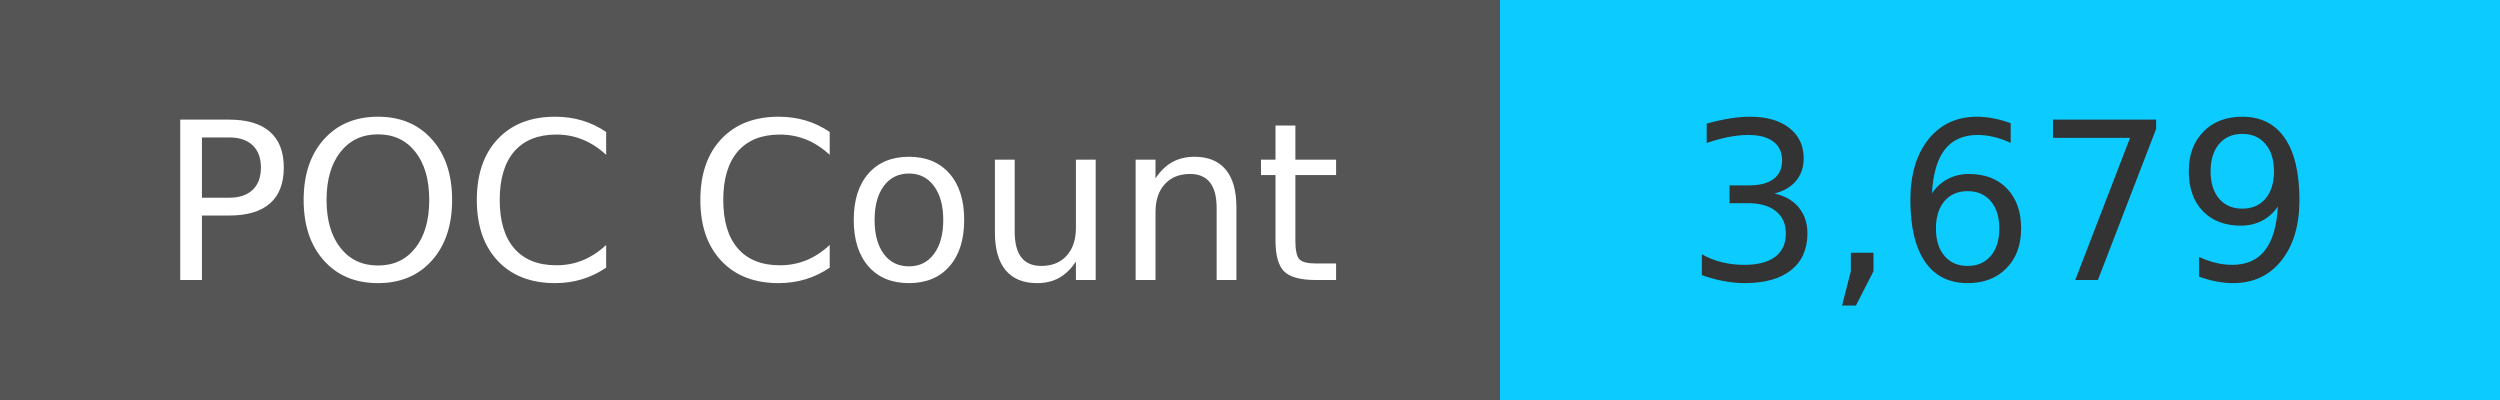
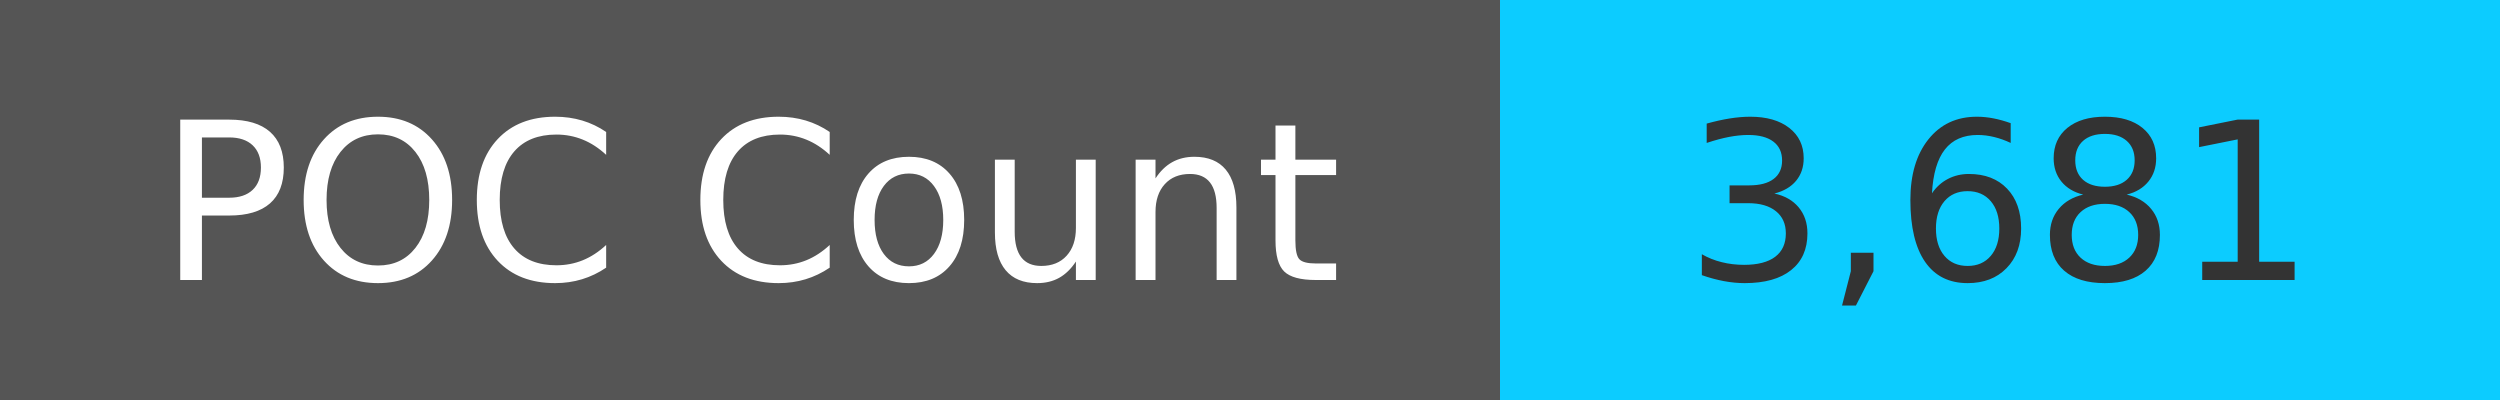
<svg xmlns="http://www.w3.org/2000/svg" width="125" height="20" role="img">
  <linearGradient id="s" x2="0" y2="100%">
    <stop offset="0" stop-color="#bbb" stop-opacity=".1" />
    <stop offset="1" stop-opacity=".1" />
  </linearGradient>
  <g>
    <rect width="75" height="20" fill="#555" />
    <rect x="75" width="267" height="20" fill="#0cccff" />
  </g>
  <g fill="#fff" text-anchor="middle" font-family="Verdana,Geneva,DejaVu Sans,sans-serif" text-rendering="geometricPrecision" font-size="110">
    <text x="375" y="140" transform="scale(.1)" fill="#fff">
            POC Count
        </text>
    <text x="1000" y="140" transform="scale(.1)" fill="#333">
-             3,679
+             3,681
        </text>
  </g>
</svg>
